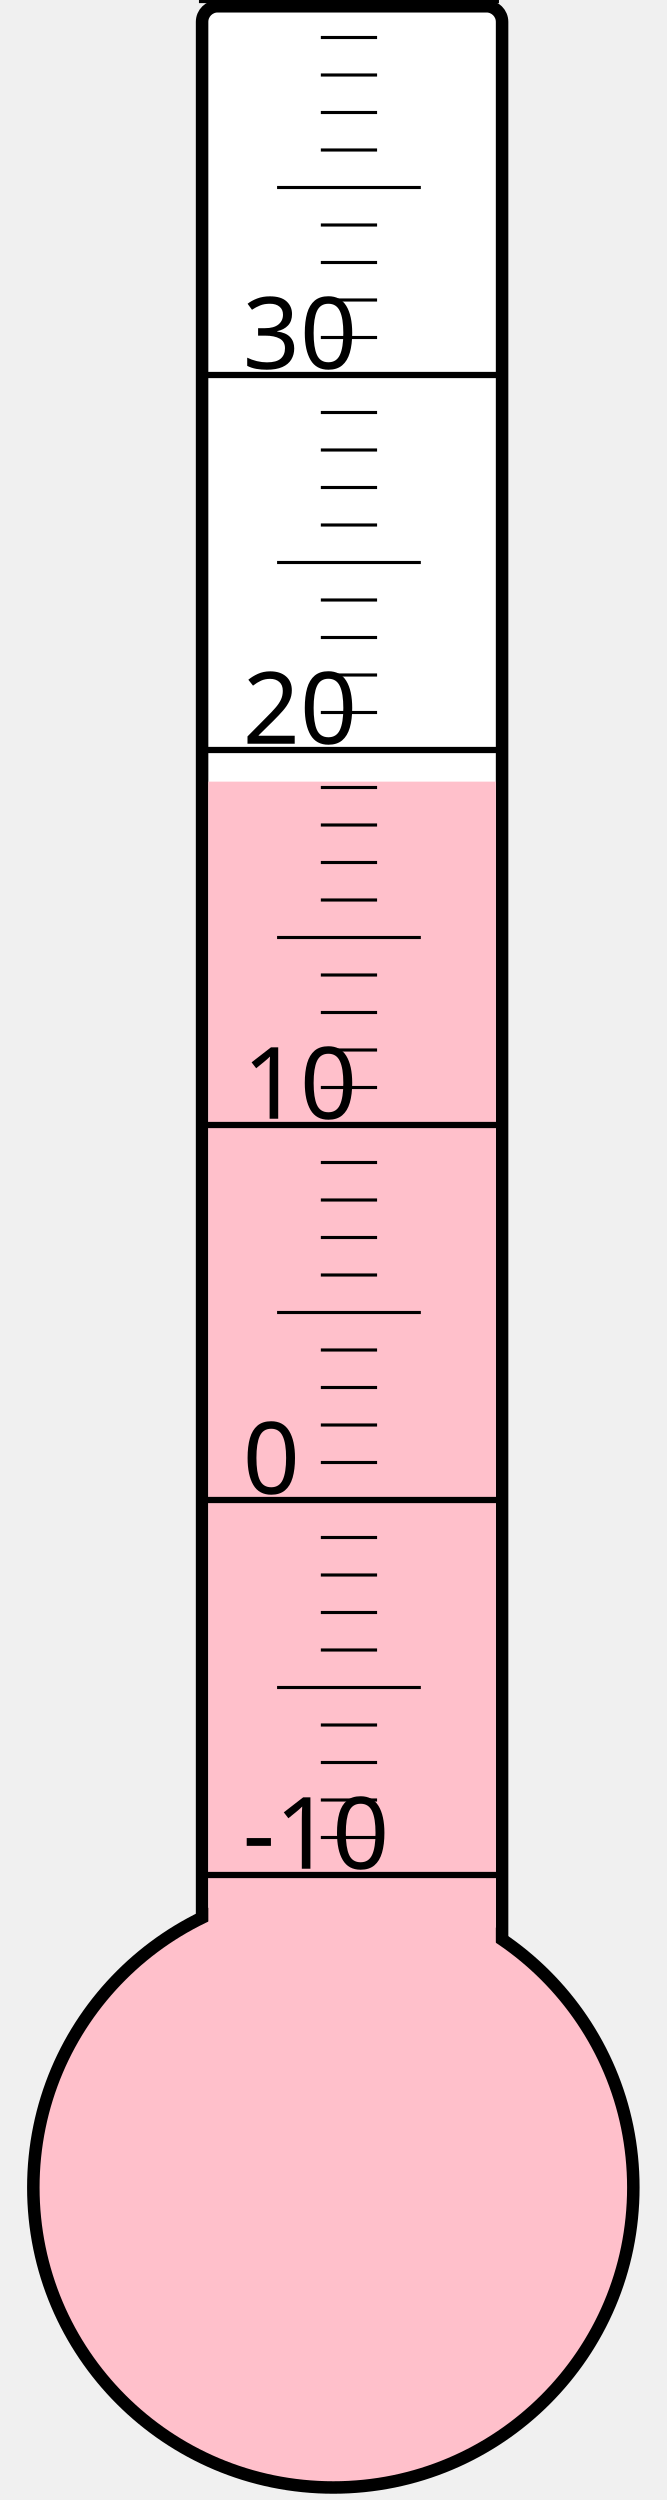
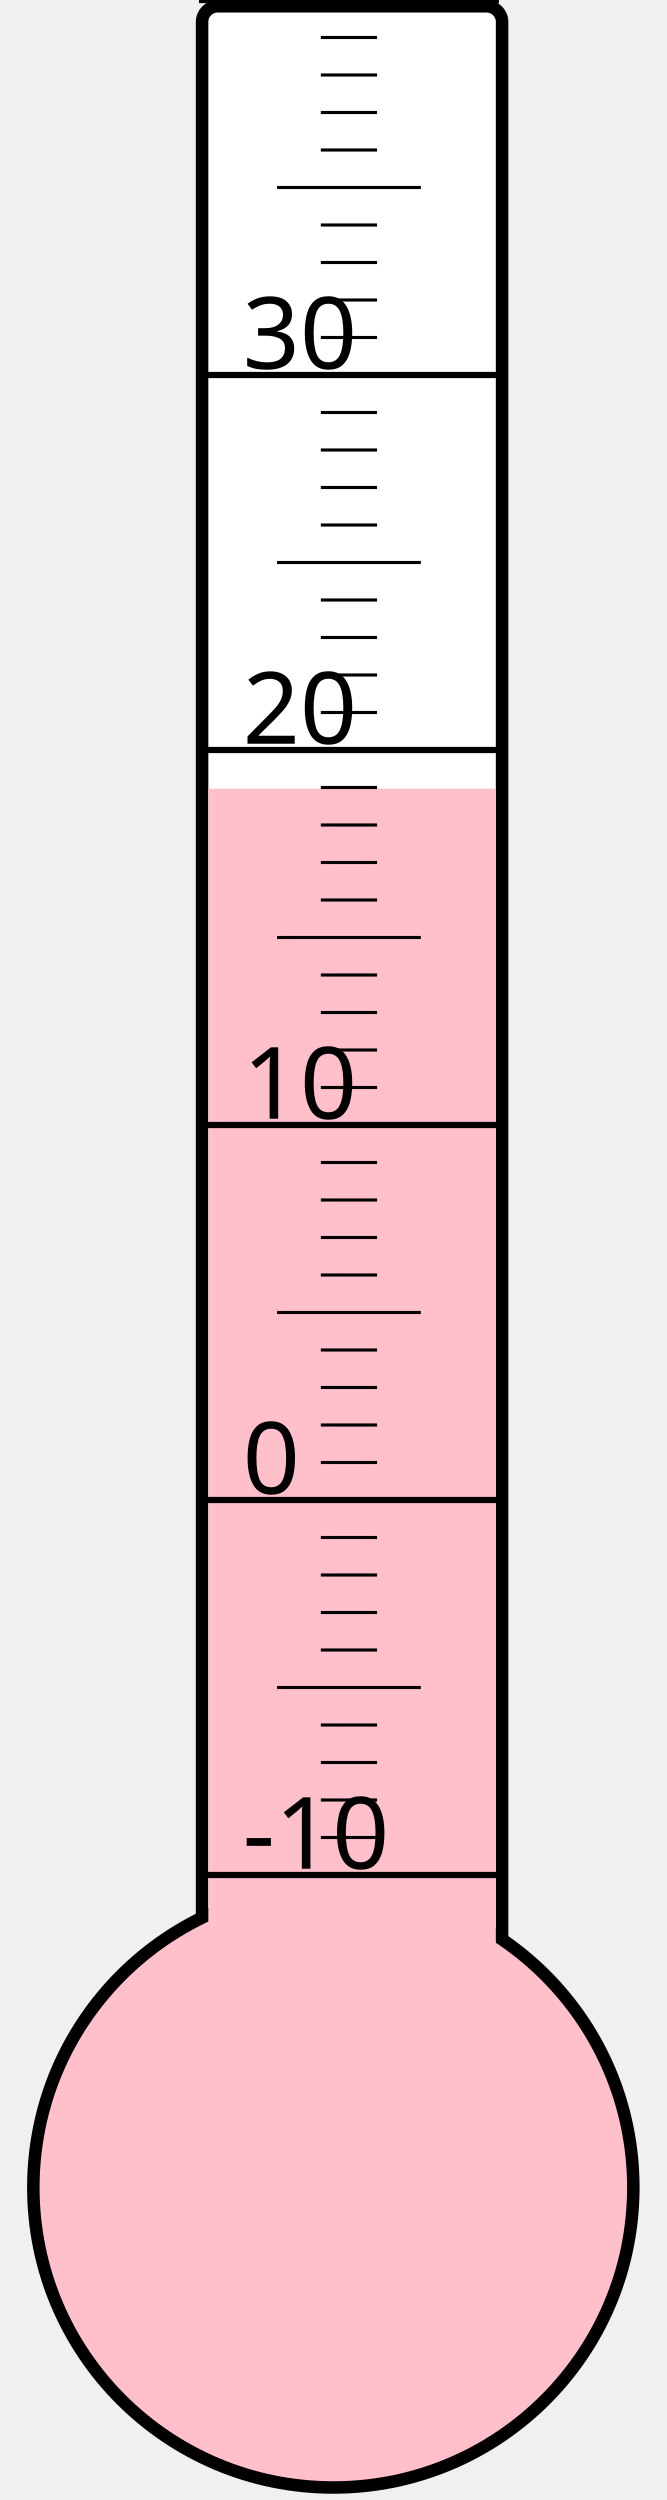
<svg xmlns="http://www.w3.org/2000/svg" width="40px" height="150px" viewBox="0 0 200 800">
  <rect width="200" height="800" x="0" y="0" style="fill: #ffffeb; fill-opacity: 0;" />
  <rect width="96" height="680" x="58" y="2" rx="5" ry="5" style="fill: white; fill-opacity: 1; stroke: black; stroke-width: 4;" />
  <circle cx="100" cy="700" r="96" style="fill: pink; stroke: black; stroke-width: 4;" />
-   <rect width="92" height="449.875" x="60" y="250.125" style="fill: pink; fill-opacity: 1; stroke-width: 0;" />
+   <rect width="92" height="447.625" x="60" y="252.375" style="fill: pink; fill-opacity: 1; stroke-width: 0;" />
  <text x="71" y="598" style="font-family: sans-serif; font-size: 24pt;">-10</text>
  <text x="71" y="478" style="font-family: sans-serif; font-size: 24pt;">0</text>
  <text x="71" y="358" style="font-family: sans-serif; font-size: 24pt;">10</text>
  <text x="71" y="238" style="font-family: sans-serif; font-size: 24pt;">20</text>
  <text x="71" y="118" style="font-family: sans-serif; font-size: 24pt;">30</text>
  <g style="stroke: black;">
    <line x1="57" y1="600" x2="153" y2="600" style="stroke-width: 2;" />
    <line x1="96" y1="588" x2="114" y2="588" style="stroke-width: 1;" />
    <line x1="96" y1="576" x2="114" y2="576" style="stroke-width: 1;" />
    <line x1="96" y1="564" x2="114" y2="564" style="stroke-width: 1;" />
    <line x1="96" y1="552" x2="114" y2="552" style="stroke-width: 1;" />
    <line x1="82" y1="540" x2="128" y2="540" style="stroke-width: 1;" />
    <line x1="96" y1="528" x2="114" y2="528" style="stroke-width: 1;" />
    <line x1="96" y1="516" x2="114" y2="516" style="stroke-width: 1;" />
    <line x1="96" y1="504" x2="114" y2="504" style="stroke-width: 1;" />
    <line x1="96" y1="492" x2="114" y2="492" style="stroke-width: 1;" />
    <line x1="57" y1="480" x2="153" y2="480" style="stroke-width: 2;" />
    <line x1="96" y1="468" x2="114" y2="468" style="stroke-width: 1;" />
    <line x1="96" y1="456" x2="114" y2="456" style="stroke-width: 1;" />
    <line x1="96" y1="444" x2="114" y2="444" style="stroke-width: 1;" />
    <line x1="96" y1="432" x2="114" y2="432" style="stroke-width: 1;" />
    <line x1="82" y1="420" x2="128" y2="420" style="stroke-width: 1;" />
    <line x1="96" y1="408" x2="114" y2="408" style="stroke-width: 1;" />
    <line x1="96" y1="396" x2="114" y2="396" style="stroke-width: 1;" />
    <line x1="96" y1="384" x2="114" y2="384" style="stroke-width: 1;" />
    <line x1="96" y1="372" x2="114" y2="372" style="stroke-width: 1;" />
    <line x1="57" y1="360" x2="153" y2="360" style="stroke-width: 2;" />
    <line x1="96" y1="348" x2="114" y2="348" style="stroke-width: 1;" />
    <line x1="96" y1="336" x2="114" y2="336" style="stroke-width: 1;" />
    <line x1="96" y1="324" x2="114" y2="324" style="stroke-width: 1;" />
    <line x1="96" y1="312" x2="114" y2="312" style="stroke-width: 1;" />
    <line x1="82" y1="300" x2="128" y2="300" style="stroke-width: 1;" />
    <line x1="96" y1="288" x2="114" y2="288" style="stroke-width: 1;" />
    <line x1="96" y1="276" x2="114" y2="276" style="stroke-width: 1;" />
    <line x1="96" y1="264" x2="114" y2="264" style="stroke-width: 1;" />
    <line x1="96" y1="252" x2="114" y2="252" style="stroke-width: 1;" />
    <line x1="57" y1="240" x2="153" y2="240" style="stroke-width: 2;" />
    <line x1="96" y1="228" x2="114" y2="228" style="stroke-width: 1;" />
    <line x1="96" y1="216" x2="114" y2="216" style="stroke-width: 1;" />
    <line x1="96" y1="204" x2="114" y2="204" style="stroke-width: 1;" />
    <line x1="96" y1="192" x2="114" y2="192" style="stroke-width: 1;" />
    <line x1="82" y1="180" x2="128" y2="180" style="stroke-width: 1;" />
    <line x1="96" y1="168" x2="114" y2="168" style="stroke-width: 1;" />
    <line x1="96" y1="156" x2="114" y2="156" style="stroke-width: 1;" />
    <line x1="96" y1="144" x2="114" y2="144" style="stroke-width: 1;" />
    <line x1="96" y1="132" x2="114" y2="132" style="stroke-width: 1;" />
    <line x1="57" y1="120" x2="153" y2="120" style="stroke-width: 2;" />
    <line x1="96" y1="108" x2="114" y2="108" style="stroke-width: 1;" />
    <line x1="96" y1="96" x2="114" y2="96" style="stroke-width: 1;" />
    <line x1="96" y1="84" x2="114" y2="84" style="stroke-width: 1;" />
    <line x1="96" y1="72" x2="114" y2="72" style="stroke-width: 1;" />
    <line x1="82" y1="60" x2="128" y2="60" style="stroke-width: 1;" />
    <line x1="96" y1="48" x2="114" y2="48" style="stroke-width: 1;" />
    <line x1="96" y1="36" x2="114" y2="36" style="stroke-width: 1;" />
    <line x1="96" y1="24" x2="114" y2="24" style="stroke-width: 1;" />
    <line x1="96" y1="12" x2="114" y2="12" style="stroke-width: 1;" />
    <line x1="57" y1="0" x2="153" y2="0" style="stroke-width: 2;" />
  </g>
</svg>
